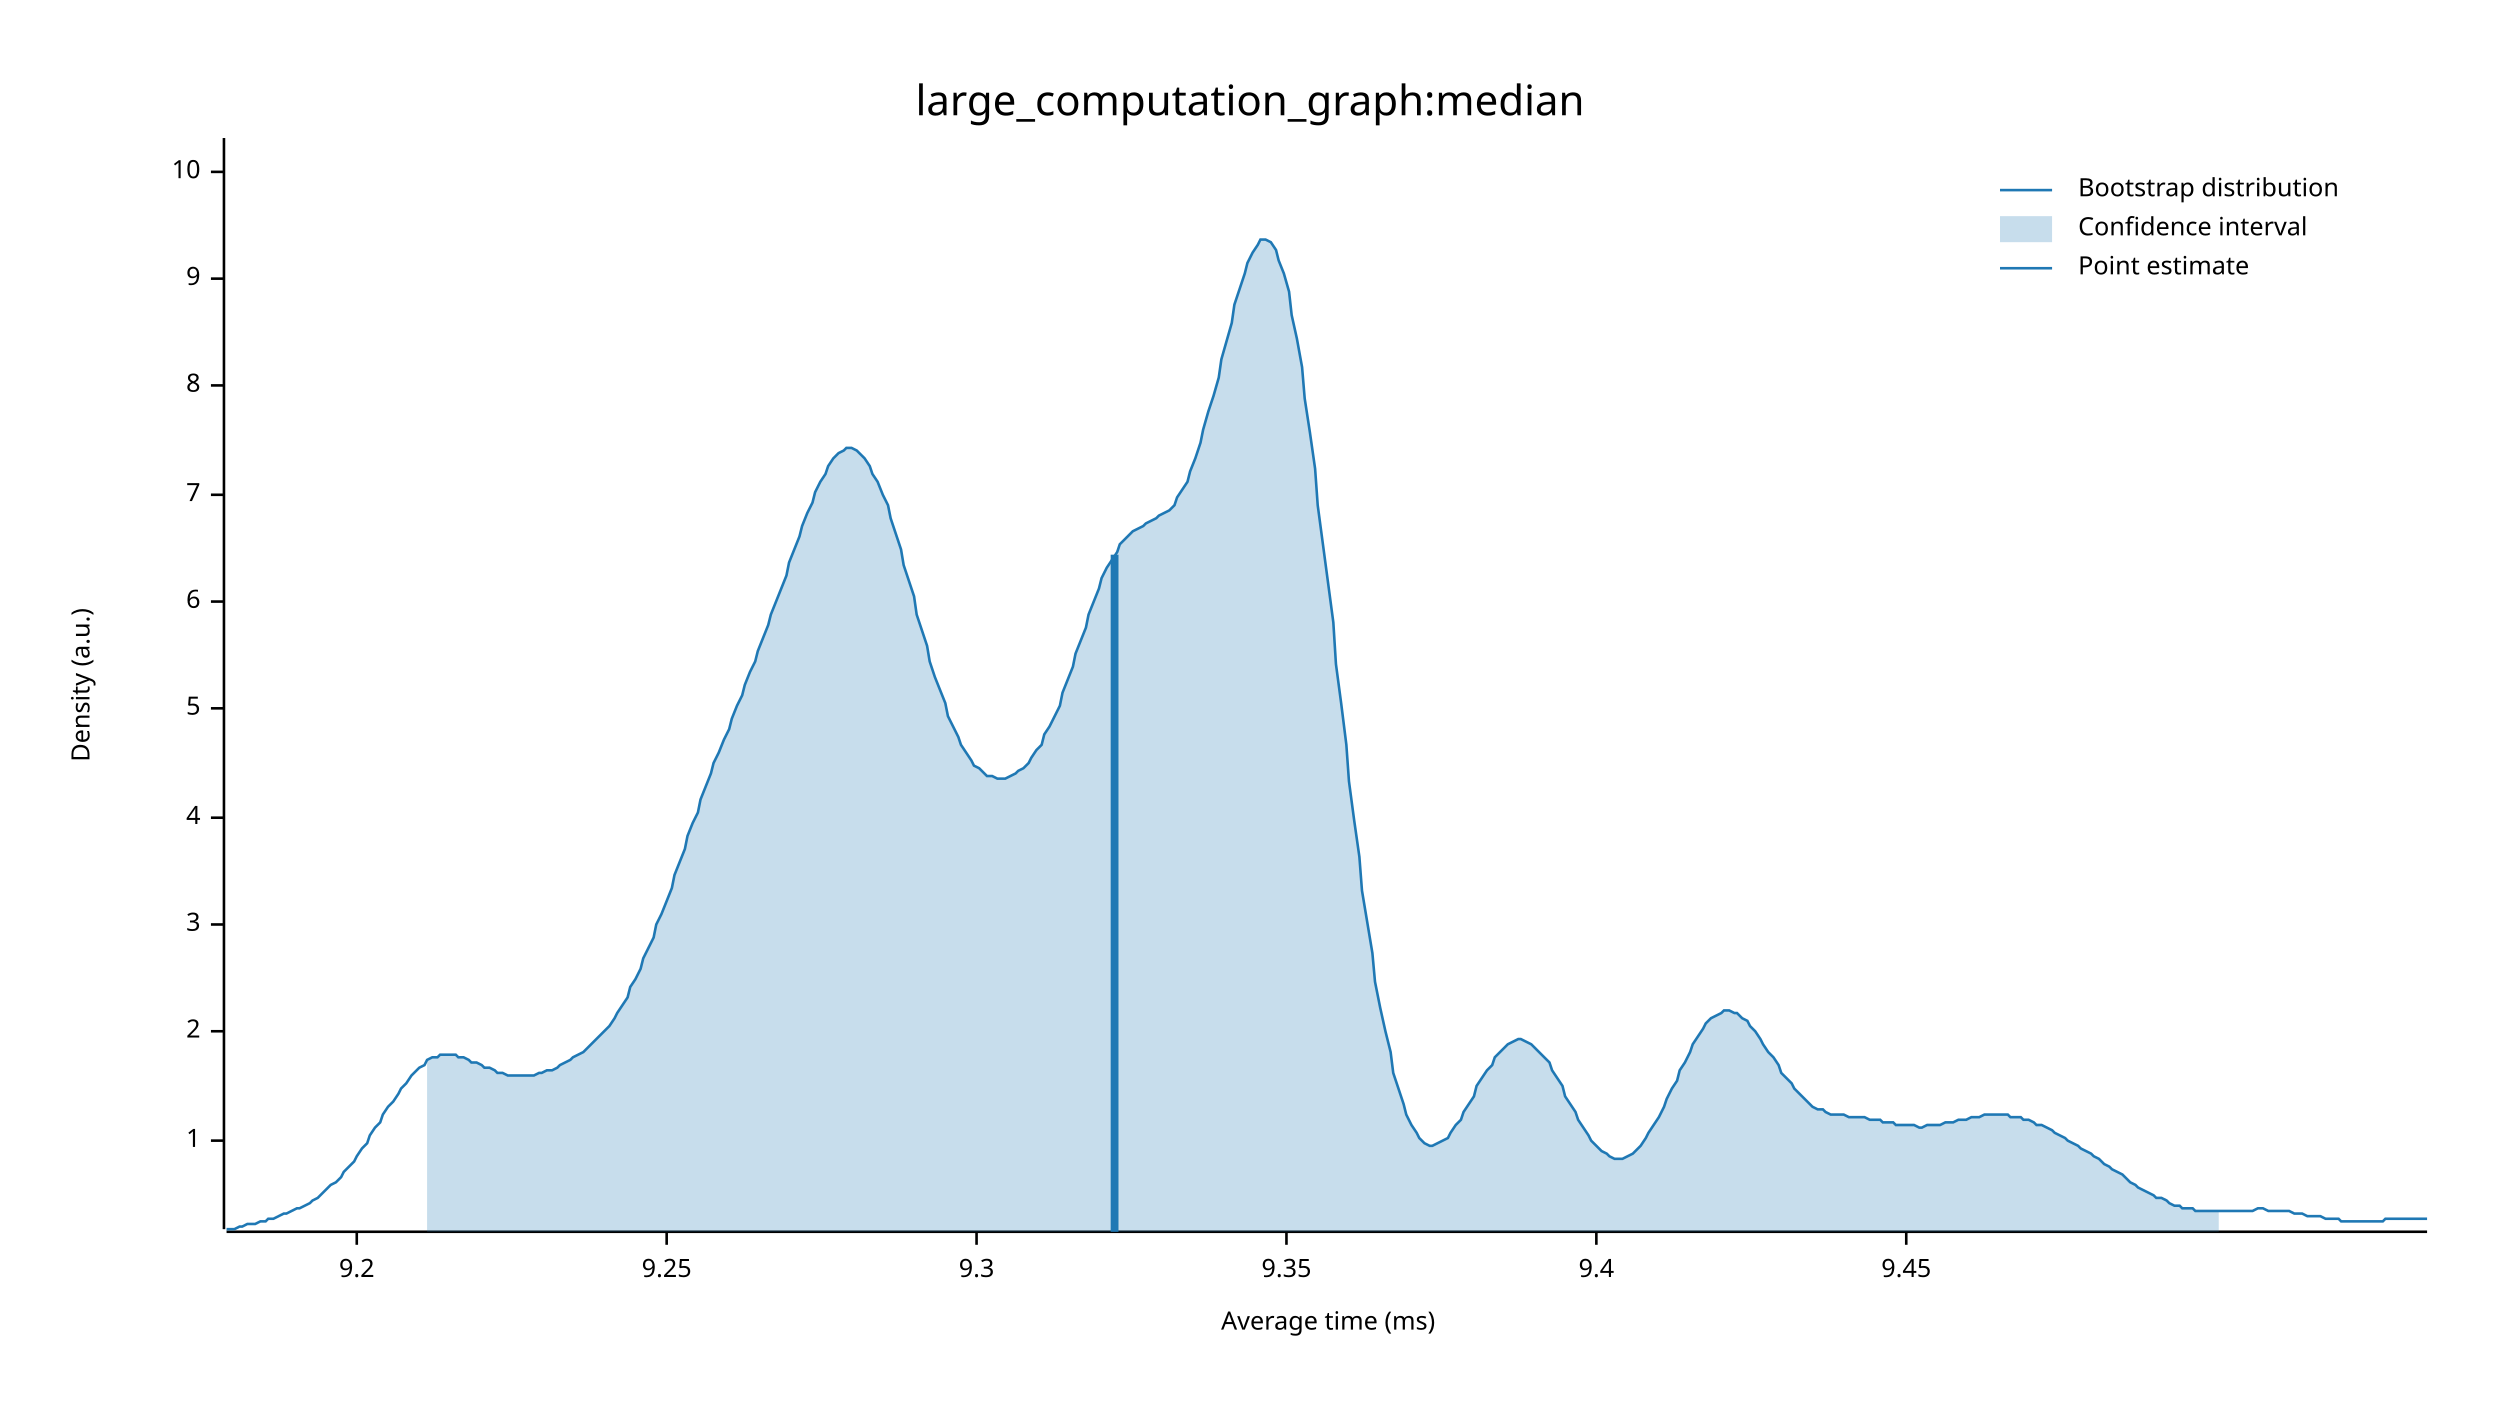
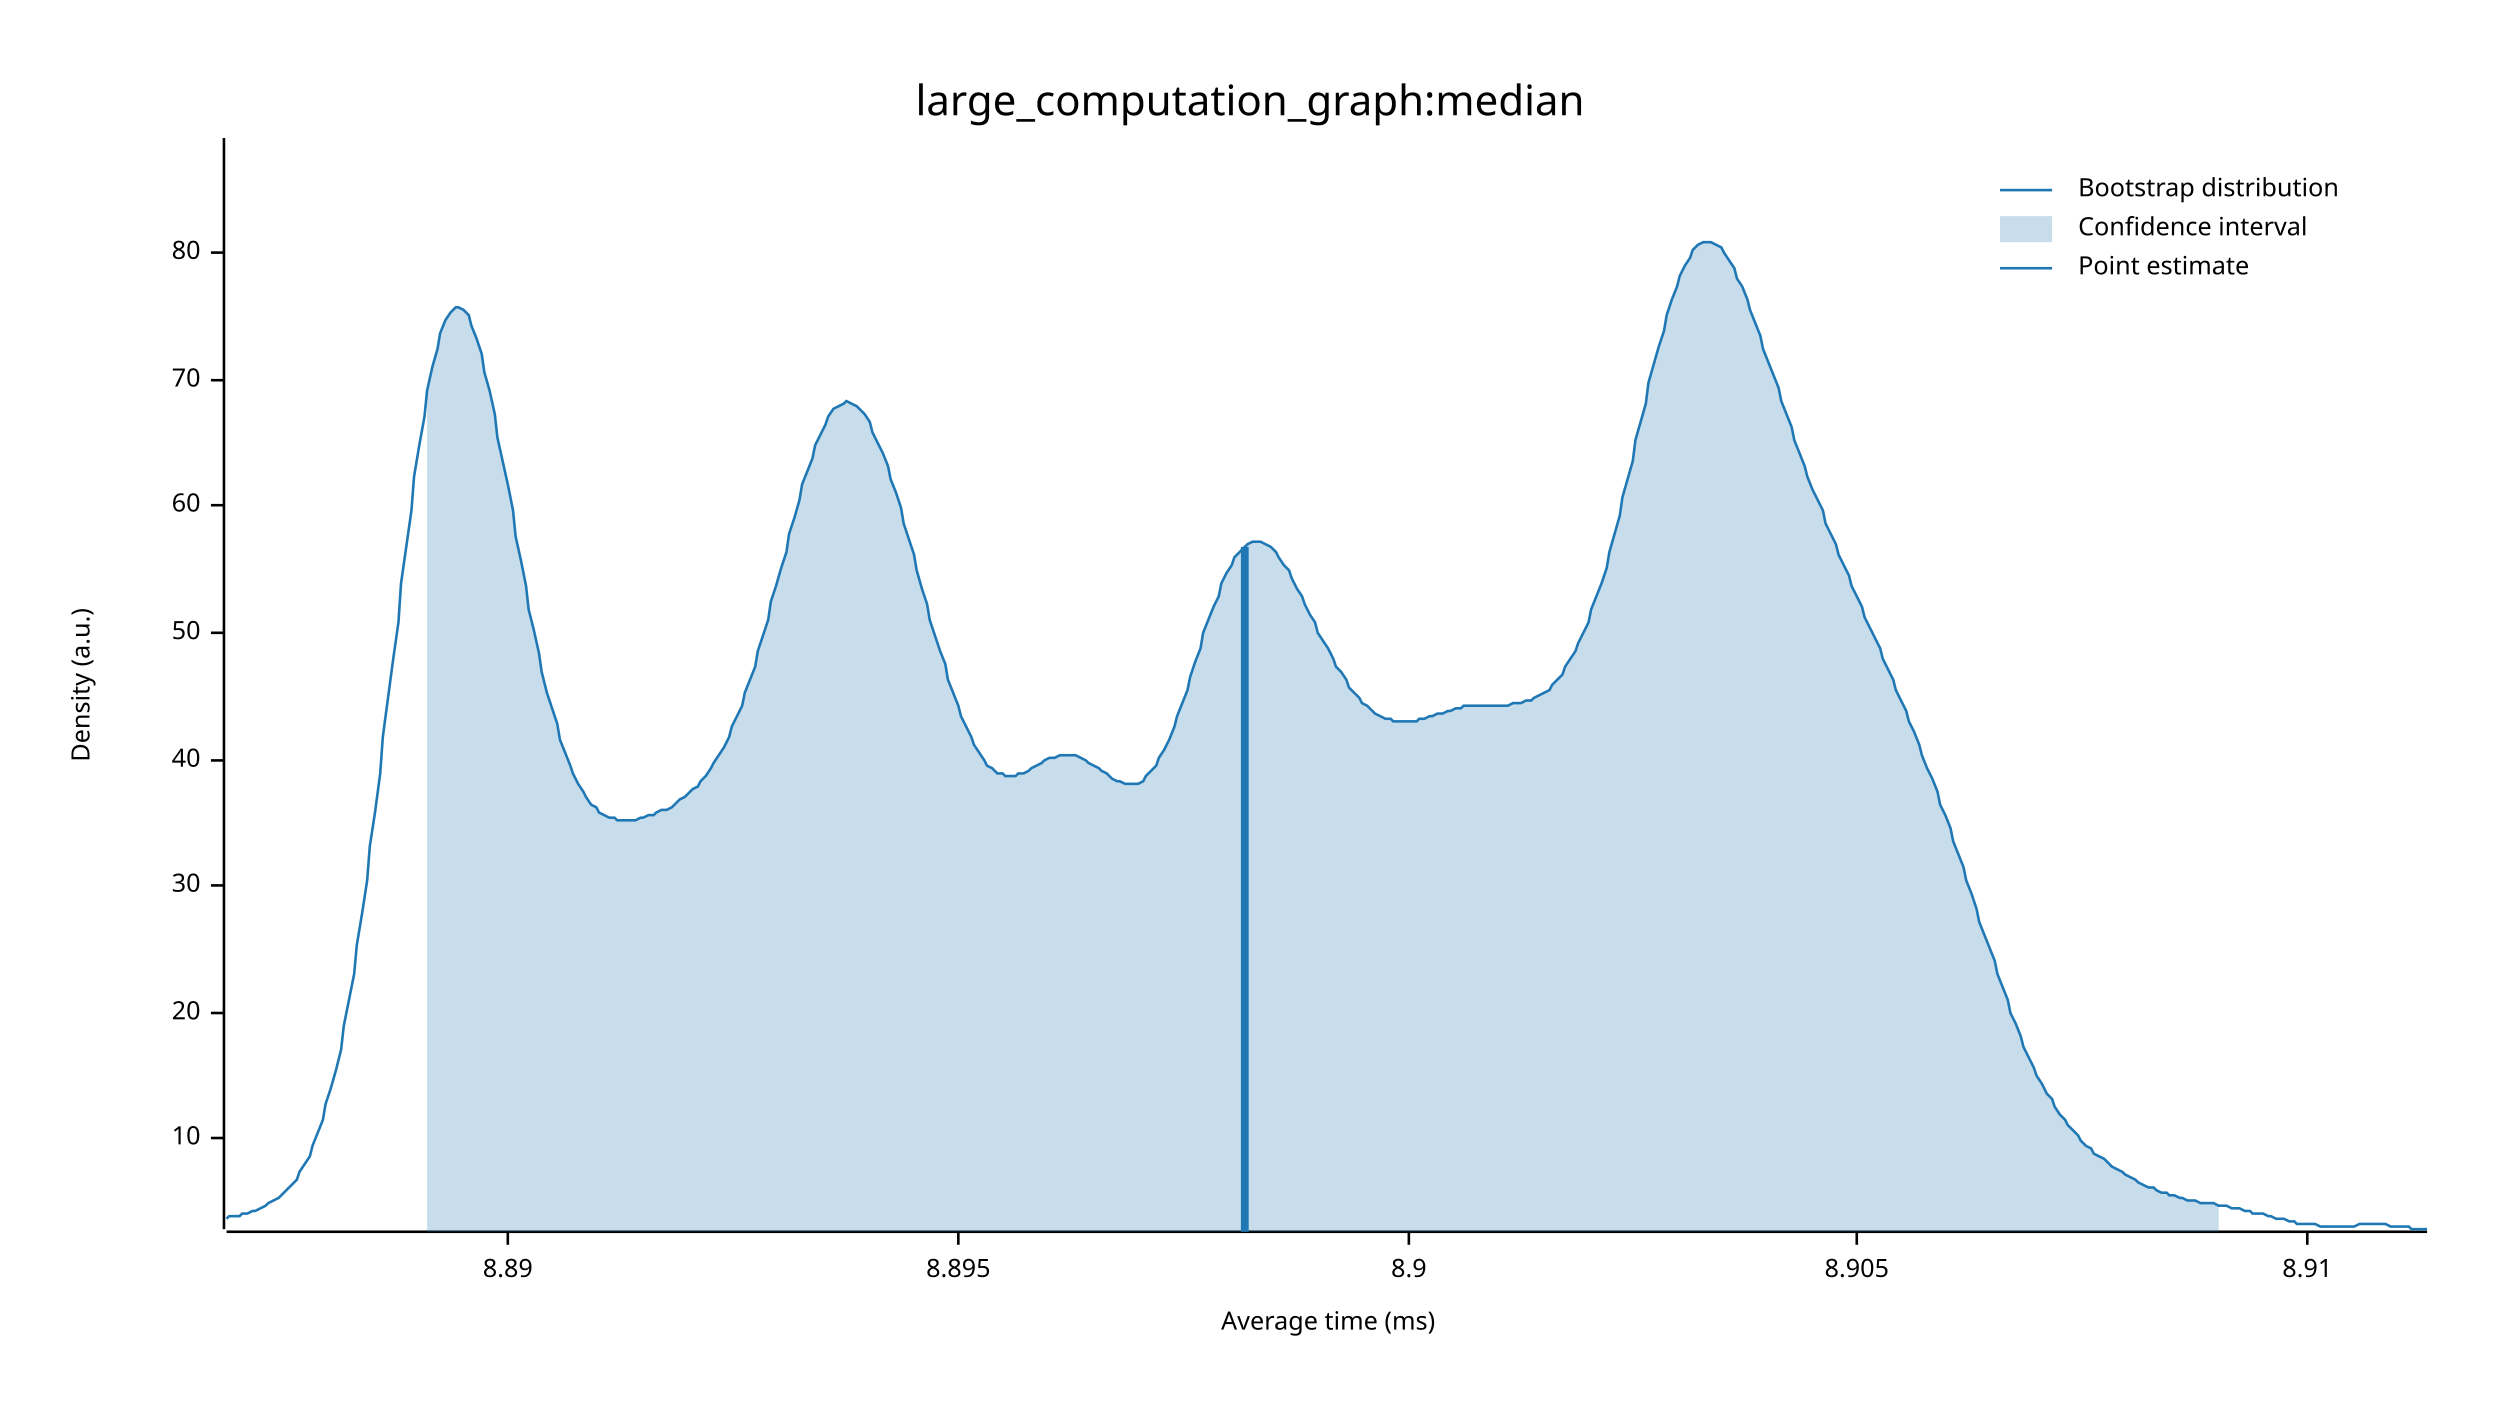
<svg xmlns="http://www.w3.org/2000/svg" width="960" height="540" viewBox="0 0 960 540">
  <text x="480" y="32" dy="0.76em" text-anchor="middle" font-family="sans-serif" font-size="16.129" opacity="1" fill="#000000">
large_computation_graph:median
</text>
  <text x="27" y="263" dy="0.76em" text-anchor="middle" font-family="sans-serif" font-size="9.677" opacity="1" fill="#000000" transform="rotate(270, 27, 263)">
Density (a.u.)
</text>
  <text x="510" y="513" dy="-0.5ex" text-anchor="middle" font-family="sans-serif" font-size="9.677" opacity="1" fill="#000000">
Average time (ms)
</text>
  <polyline fill="none" opacity="1" stroke="#000000" stroke-width="1" points="86,53 86,472 " />
-   <text x="77" y="438" dy="0.5ex" text-anchor="end" font-family="sans-serif" font-size="9.677" opacity="1" fill="#000000">
- 1
- </text>
-   <polyline fill="none" opacity="1" stroke="#000000" stroke-width="1" points="81,438 86,438 " />
-   <text x="77" y="396" dy="0.5ex" text-anchor="end" font-family="sans-serif" font-size="9.677" opacity="1" fill="#000000">
- 2
- </text>
-   <polyline fill="none" opacity="1" stroke="#000000" stroke-width="1" points="81,396 86,396 " />
-   <text x="77" y="355" dy="0.5ex" text-anchor="end" font-family="sans-serif" font-size="9.677" opacity="1" fill="#000000">
- 3
- </text>
-   <polyline fill="none" opacity="1" stroke="#000000" stroke-width="1" points="81,355 86,355 " />
-   <text x="77" y="314" dy="0.5ex" text-anchor="end" font-family="sans-serif" font-size="9.677" opacity="1" fill="#000000">
- 4
- </text>
-   <polyline fill="none" opacity="1" stroke="#000000" stroke-width="1" points="81,314 86,314 " />
-   <text x="77" y="272" dy="0.5ex" text-anchor="end" font-family="sans-serif" font-size="9.677" opacity="1" fill="#000000">
- 5
- </text>
-   <polyline fill="none" opacity="1" stroke="#000000" stroke-width="1" points="81,272 86,272 " />
-   <text x="77" y="231" dy="0.5ex" text-anchor="end" font-family="sans-serif" font-size="9.677" opacity="1" fill="#000000">
- 6
- </text>
-   <polyline fill="none" opacity="1" stroke="#000000" stroke-width="1" points="81,231 86,231 " />
-   <text x="77" y="190" dy="0.5ex" text-anchor="end" font-family="sans-serif" font-size="9.677" opacity="1" fill="#000000">
- 7
- </text>
-   <polyline fill="none" opacity="1" stroke="#000000" stroke-width="1" points="81,190 86,190 " />
-   <text x="77" y="148" dy="0.5ex" text-anchor="end" font-family="sans-serif" font-size="9.677" opacity="1" fill="#000000">
- 8
- </text>
-   <polyline fill="none" opacity="1" stroke="#000000" stroke-width="1" points="81,148 86,148 " />
-   <text x="77" y="107" dy="0.5ex" text-anchor="end" font-family="sans-serif" font-size="9.677" opacity="1" fill="#000000">
- 9
- </text>
-   <polyline fill="none" opacity="1" stroke="#000000" stroke-width="1" points="81,107 86,107 " />
-   <text x="77" y="66" dy="0.5ex" text-anchor="end" font-family="sans-serif" font-size="9.677" opacity="1" fill="#000000">
+   <text x="77" y="437" dy="0.5ex" text-anchor="end" font-family="sans-serif" font-size="9.677" opacity="1" fill="#000000">
10
</text>
-   <polyline fill="none" opacity="1" stroke="#000000" stroke-width="1" points="81,66 86,66 " />
+   <polyline fill="none" opacity="1" stroke="#000000" stroke-width="1" points="81,437 86,437 " />
+   <text x="77" y="389" dy="0.5ex" text-anchor="end" font-family="sans-serif" font-size="9.677" opacity="1" fill="#000000">
+ 20
+ </text>
+   <polyline fill="none" opacity="1" stroke="#000000" stroke-width="1" points="81,389 86,389 " />
+   <text x="77" y="340" dy="0.5ex" text-anchor="end" font-family="sans-serif" font-size="9.677" opacity="1" fill="#000000">
+ 30
+ </text>
+   <polyline fill="none" opacity="1" stroke="#000000" stroke-width="1" points="81,340 86,340 " />
+   <text x="77" y="292" dy="0.5ex" text-anchor="end" font-family="sans-serif" font-size="9.677" opacity="1" fill="#000000">
+ 40
+ </text>
+   <polyline fill="none" opacity="1" stroke="#000000" stroke-width="1" points="81,292 86,292 " />
+   <text x="77" y="243" dy="0.5ex" text-anchor="end" font-family="sans-serif" font-size="9.677" opacity="1" fill="#000000">
+ 50
+ </text>
+   <polyline fill="none" opacity="1" stroke="#000000" stroke-width="1" points="81,243 86,243 " />
+   <text x="77" y="194" dy="0.5ex" text-anchor="end" font-family="sans-serif" font-size="9.677" opacity="1" fill="#000000">
+ 60
+ </text>
+   <polyline fill="none" opacity="1" stroke="#000000" stroke-width="1" points="81,194 86,194 " />
+   <text x="77" y="146" dy="0.5ex" text-anchor="end" font-family="sans-serif" font-size="9.677" opacity="1" fill="#000000">
+ 70
+ </text>
+   <polyline fill="none" opacity="1" stroke="#000000" stroke-width="1" points="81,146 86,146 " />
+   <text x="77" y="97" dy="0.5ex" text-anchor="end" font-family="sans-serif" font-size="9.677" opacity="1" fill="#000000">
+ 80
+ </text>
+   <polyline fill="none" opacity="1" stroke="#000000" stroke-width="1" points="81,97 86,97 " />
  <polyline fill="none" opacity="1" stroke="#000000" stroke-width="1" points="87,473 932,473 " />
-   <text x="137" y="483" dy="0.76em" text-anchor="middle" font-family="sans-serif" font-size="9.677" opacity="1" fill="#000000">
- 9.2
+   <text x="195" y="483" dy="0.76em" text-anchor="middle" font-family="sans-serif" font-size="9.677" opacity="1" fill="#000000">
+ 8.89
</text>
-   <polyline fill="none" opacity="1" stroke="#000000" stroke-width="1" points="137,473 137,478 " />
-   <text x="256" y="483" dy="0.76em" text-anchor="middle" font-family="sans-serif" font-size="9.677" opacity="1" fill="#000000">
- 9.25
+   <polyline fill="none" opacity="1" stroke="#000000" stroke-width="1" points="195,473 195,478 " />
+   <text x="368" y="483" dy="0.76em" text-anchor="middle" font-family="sans-serif" font-size="9.677" opacity="1" fill="#000000">
+ 8.895
</text>
-   <polyline fill="none" opacity="1" stroke="#000000" stroke-width="1" points="256,473 256,478 " />
-   <text x="375" y="483" dy="0.76em" text-anchor="middle" font-family="sans-serif" font-size="9.677" opacity="1" fill="#000000">
- 9.3
+   <polyline fill="none" opacity="1" stroke="#000000" stroke-width="1" points="368,473 368,478 " />
+   <text x="541" y="483" dy="0.76em" text-anchor="middle" font-family="sans-serif" font-size="9.677" opacity="1" fill="#000000">
+ 8.9
</text>
-   <polyline fill="none" opacity="1" stroke="#000000" stroke-width="1" points="375,473 375,478 " />
-   <text x="494" y="483" dy="0.76em" text-anchor="middle" font-family="sans-serif" font-size="9.677" opacity="1" fill="#000000">
- 9.35
+   <polyline fill="none" opacity="1" stroke="#000000" stroke-width="1" points="541,473 541,478 " />
+   <text x="713" y="483" dy="0.76em" text-anchor="middle" font-family="sans-serif" font-size="9.677" opacity="1" fill="#000000">
+ 8.905
</text>
-   <polyline fill="none" opacity="1" stroke="#000000" stroke-width="1" points="494,473 494,478 " />
-   <text x="613" y="483" dy="0.76em" text-anchor="middle" font-family="sans-serif" font-size="9.677" opacity="1" fill="#000000">
- 9.4
+   <polyline fill="none" opacity="1" stroke="#000000" stroke-width="1" points="713,473 713,478 " />
+   <text x="886" y="483" dy="0.76em" text-anchor="middle" font-family="sans-serif" font-size="9.677" opacity="1" fill="#000000">
+ 8.91
</text>
-   <polyline fill="none" opacity="1" stroke="#000000" stroke-width="1" points="613,473 613,478 " />
-   <text x="732" y="483" dy="0.76em" text-anchor="middle" font-family="sans-serif" font-size="9.677" opacity="1" fill="#000000">
- 9.45
- </text>
-   <polyline fill="none" opacity="1" stroke="#000000" stroke-width="1" points="732,473 732,478 " />
-   <polyline fill="none" opacity="1" stroke="#1F78B4" stroke-width="1" points="87,472 88,472 90,472 92,471 93,471 95,470 97,470 98,470 100,469 102,469 103,468 105,468 107,467 109,466 110,466 112,465 114,464 115,464 117,463 119,462 120,461 122,460 124,458 125,457 127,455 129,454 131,452 132,450 134,448 136,446 137,444 139,441 141,439 142,436 144,433 146,431 147,428 149,425 151,423 153,420 154,418 156,416 158,413 159,412 161,410 163,409 164,407 166,406 168,406 169,405 171,405 173,405 175,405 176,406 178,406 180,407 181,408 183,408 185,409 186,410 188,410 190,411 191,412 193,412 195,413 197,413 198,413 200,413 202,413 203,413 205,413 207,412 208,412 210,411 212,411 214,410 215,409 217,408 219,407 220,406 222,405 224,404 225,403 227,401 229,399 230,398 232,396 234,394 236,391 237,389 239,386 241,383 242,379 244,376 246,372 247,368 249,364 251,360 252,355 254,351 256,346 258,341 259,336 261,331 263,326 264,321 266,316 268,312 269,307 271,302 273,297 274,293 276,289 278,284 280,280 281,276 283,271 285,267 286,263 288,258 290,254 291,250 293,245 295,240 296,236 298,231 300,226 302,221 303,216 305,211 307,206 308,202 310,197 312,193 313,189 315,185 317,182 318,179 320,176 322,174 324,173 325,172 327,172 329,173 330,174 332,176 334,179 335,182 337,185 339,190 341,194 342,199 344,205 346,211 347,217 349,223 351,229 352,236 354,242 356,248 357,254 359,260 361,265 363,270 364,275 366,279 368,283 369,286 371,289 373,292 374,294 376,295 378,297 379,298 381,298 383,299 385,299 386,299 388,298 390,297 391,296 393,295 395,293 396,291 398,288 400,286 401,282 403,279 405,275 407,271 408,266 410,261 412,256 413,251 415,246 417,241 418,236 420,231 422,226 423,222 425,218 427,215 429,212 430,209 432,207 434,205 435,204 437,203 439,202 440,201 442,200 444,199 445,198 447,197 449,196 451,194 452,191 454,188 456,185 457,181 459,176 461,170 462,165 464,158 466,152 468,145 469,138 471,131 473,124 474,117 476,111 478,105 479,101 481,97 483,94 484,92 486,92 488,93 490,96 491,100 493,105 495,112 496,121 498,130 500,141 501,153 503,166 505,180 506,194 508,209 510,224 512,239 513,255 515,270 517,286 518,300 520,315 522,329 523,342 525,354 527,366 528,377 530,387 532,396 534,404 535,412 537,418 539,424 540,428 542,432 544,435 545,437 547,439 549,440 550,440 552,439 554,438 556,437 557,435 559,432 561,430 562,427 564,424 566,421 567,417 569,414 571,411 573,409 574,406 576,404 578,402 579,401 581,400 583,399 584,399 586,400 588,401 589,402 591,404 593,406 595,408 596,411 598,414 600,417 601,421 603,424 605,427 606,430 608,433 610,436 611,438 613,440 615,442 617,443 618,444 620,445 622,445 623,445 625,444 627,443 628,442 630,440 632,437 633,435 635,432 637,429 639,425 640,422 642,418 644,415 645,411 647,408 649,404 650,401 652,398 654,395 655,393 657,391 659,390 661,389 662,388 664,388 666,389 667,389 669,391 671,392 672,394 674,396 676,399 677,401 679,404 681,406 683,409 684,412 686,414 688,416 689,418 691,420 693,422 694,423 696,425 698,426 700,426 701,427 703,428 705,428 706,428 708,428 710,429 711,429 713,429 715,429 716,429 718,430 720,430 722,430 723,431 725,431 727,431 728,432 730,432 732,432 733,432 735,432 737,433 738,433 740,432 742,432 744,432 745,432 747,431 749,431 750,431 752,430 754,430 755,430 757,429 759,429 760,429 762,428 764,428 766,428 767,428 769,428 771,428 772,429 774,429 776,429 777,430 779,430 781,431 782,432 784,432 786,433 788,434 789,435 791,436 793,437 794,438 796,439 798,440 799,441 801,442 803,443 804,444 806,445 808,447 810,448 811,449 813,450 815,451 816,452 818,454 820,455 821,456 823,457 825,458 827,459 828,460 830,460 832,461 833,462 835,463 837,463 838,464 840,464 842,464 843,465 845,465 847,465 849,465 850,465 852,465 854,465 855,465 857,465 859,465 860,465 862,465 864,465 865,465 867,464 869,464 871,465 872,465 874,465 876,465 877,465 879,465 881,466 882,466 884,466 886,467 887,467 889,467 891,467 893,468 894,468 896,468 898,468 899,469 901,469 903,469 904,469 906,469 908,469 909,469 911,469 913,469 915,469 916,468 918,468 920,468 921,468 923,468 925,468 926,468 928,468 930,468 932,468 " />
-   <polygon opacity="0.25" fill="#1F78B4" points="164,407 166,406 168,406 169,405 171,405 173,405 175,405 176,406 178,406 180,407 181,408 183,408 185,409 186,410 188,410 190,411 191,412 193,412 195,413 197,413 198,413 200,413 202,413 203,413 205,413 207,412 208,412 210,411 212,411 214,410 215,409 217,408 219,407 220,406 222,405 224,404 225,403 227,401 229,399 230,398 232,396 234,394 236,391 237,389 239,386 241,383 242,379 244,376 246,372 247,368 249,364 251,360 252,355 254,351 256,346 258,341 259,336 261,331 263,326 264,321 266,316 268,312 269,307 271,302 273,297 274,293 276,289 278,284 280,280 281,276 283,271 285,267 286,263 288,258 290,254 291,250 293,245 295,240 296,236 298,231 300,226 302,221 303,216 305,211 307,206 308,202 310,197 312,193 313,189 315,185 317,182 318,179 320,176 322,174 324,173 325,172 327,172 329,173 330,174 332,176 334,179 335,182 337,185 339,190 341,194 342,199 344,205 346,211 347,217 349,223 351,229 352,236 354,242 356,248 357,254 359,260 361,265 363,270 364,275 366,279 368,283 369,286 371,289 373,292 374,294 376,295 378,297 379,298 381,298 383,299 385,299 386,299 388,298 390,297 391,296 393,295 395,293 396,291 398,288 400,286 401,282 403,279 405,275 407,271 408,266 410,261 412,256 413,251 415,246 417,241 418,236 420,231 422,226 423,222 425,218 427,215 429,212 430,209 432,207 434,205 435,204 437,203 439,202 440,201 442,200 444,199 445,198 447,197 449,196 451,194 452,191 454,188 456,185 457,181 459,176 461,170 462,165 464,158 466,152 468,145 469,138 471,131 473,124 474,117 476,111 478,105 479,101 481,97 483,94 484,92 486,92 488,93 490,96 491,100 493,105 495,112 496,121 498,130 500,141 501,153 503,166 505,180 506,194 508,209 510,224 512,239 513,255 515,270 517,286 518,300 520,315 522,329 523,342 525,354 527,366 528,377 530,387 532,396 534,404 535,412 537,418 539,424 540,428 542,432 544,435 545,437 547,439 549,440 550,440 552,439 554,438 556,437 557,435 559,432 561,430 562,427 564,424 566,421 567,417 569,414 571,411 573,409 574,406 576,404 578,402 579,401 581,400 583,399 584,399 586,400 588,401 589,402 591,404 593,406 595,408 596,411 598,414 600,417 601,421 603,424 605,427 606,430 608,433 610,436 611,438 613,440 615,442 617,443 618,444 620,445 622,445 623,445 625,444 627,443 628,442 630,440 632,437 633,435 635,432 637,429 639,425 640,422 642,418 644,415 645,411 647,408 649,404 650,401 652,398 654,395 655,393 657,391 659,390 661,389 662,388 664,388 666,389 667,389 669,391 671,392 672,394 674,396 676,399 677,401 679,404 681,406 683,409 684,412 686,414 688,416 689,418 691,420 693,422 694,423 696,425 698,426 700,426 701,427 703,428 705,428 706,428 708,428 710,429 711,429 713,429 715,429 716,429 718,430 720,430 722,430 723,431 725,431 727,431 728,432 730,432 732,432 733,432 735,432 737,433 738,433 740,432 742,432 744,432 745,432 747,431 749,431 750,431 752,430 754,430 755,430 757,429 759,429 760,429 762,428 764,428 766,428 767,428 769,428 771,428 772,429 774,429 776,429 777,430 779,430 781,431 782,432 784,432 786,433 788,434 789,435 791,436 793,437 794,438 796,439 798,440 799,441 801,442 803,443 804,444 806,445 808,447 810,448 811,449 813,450 815,451 816,452 818,454 820,455 821,456 823,457 825,458 827,459 828,460 830,460 832,461 833,462 835,463 837,463 838,464 840,464 842,464 843,465 845,465 847,465 849,465 850,465 852,465 852,473 164,473 " />
-   <polyline fill="none" opacity="1" stroke="#1F78B4" stroke-width="3" points="428,473 428,213 " />
+   <polyline fill="none" opacity="1" stroke="#000000" stroke-width="1" points="886,473 886,478 " />
+   <polyline fill="none" opacity="1" stroke="#1F78B4" stroke-width="1" points="87,468 88,467 90,467 92,467 93,466 95,466 97,465 98,465 100,464 102,463 103,462 105,461 107,460 109,458 110,457 112,455 114,453 115,450 117,447 119,444 120,440 122,435 124,430 125,424 127,418 129,411 131,403 132,394 134,384 136,374 137,363 139,351 141,338 142,325 144,312 146,297 147,283 149,268 151,253 153,239 154,224 156,210 158,196 159,183 161,171 163,160 164,150 166,141 168,134 169,128 171,123 173,120 175,118 176,118 178,119 180,121 181,125 183,130 185,136 186,143 188,150 190,159 191,168 193,177 195,186 197,196 198,206 200,215 202,225 203,234 205,242 207,251 208,258 210,266 212,272 214,278 215,284 217,289 219,294 220,297 222,301 224,304 225,306 227,309 229,310 230,312 232,313 234,314 236,314 237,315 239,315 241,315 242,315 244,315 246,314 247,314 249,313 251,313 252,312 254,311 256,311 258,310 259,309 261,307 263,306 264,305 266,303 268,302 269,300 271,298 273,295 274,293 276,290 278,287 280,283 281,279 283,275 285,271 286,266 288,261 290,256 291,250 293,244 295,238 296,231 298,225 300,218 302,212 303,205 305,199 307,192 308,186 310,181 312,176 313,171 315,167 317,163 318,160 320,157 322,156 324,155 325,154 327,155 329,156 330,157 332,159 334,162 335,166 337,170 339,174 341,179 342,184 344,189 346,195 347,201 349,207 351,213 352,219 354,226 356,232 357,238 359,244 361,250 363,255 364,261 366,266 368,271 369,275 371,279 373,283 374,286 376,289 378,292 379,294 381,295 383,297 385,297 386,298 388,298 390,298 391,297 393,297 395,296 396,295 398,294 400,293 401,292 403,291 405,291 407,290 408,290 410,290 412,290 413,290 415,291 417,292 418,293 420,294 422,295 423,296 425,297 427,299 429,300 430,300 432,301 434,301 435,301 437,301 439,300 440,298 442,296 444,294 445,291 447,288 449,284 451,279 452,275 454,270 456,265 457,260 459,254 461,249 462,243 464,238 466,233 468,229 469,224 471,220 473,217 474,214 476,212 478,210 479,209 481,208 483,208 484,208 486,209 488,210 490,212 491,214 493,217 495,219 496,222 498,226 500,229 501,232 503,236 505,239 506,243 508,246 510,249 512,253 513,256 515,258 517,261 518,264 520,266 522,268 523,270 525,271 527,273 528,274 530,275 532,276 534,276 535,277 537,277 539,277 540,277 542,277 544,277 545,276 547,276 549,275 550,275 552,274 554,274 556,273 557,273 559,272 561,272 562,271 564,271 566,271 567,271 569,271 571,271 573,271 574,271 576,271 578,271 579,271 581,270 583,270 584,270 586,269 588,269 589,268 591,267 593,266 595,265 596,263 598,261 600,259 601,256 603,253 605,250 606,247 608,243 610,239 611,234 613,229 615,224 617,218 618,212 620,205 622,198 623,191 625,184 627,177 628,169 630,162 632,155 633,147 635,140 637,133 639,127 640,121 642,115 644,110 645,106 647,102 649,99 650,96 652,94 654,93 655,93 657,93 659,94 661,95 662,97 664,100 666,103 667,107 669,110 671,115 672,119 674,124 676,129 677,134 679,139 681,144 683,149 684,154 686,159 688,164 689,169 691,174 693,179 694,183 696,188 698,192 700,196 701,201 703,205 705,209 706,213 708,217 710,221 711,225 713,229 715,233 716,237 718,241 720,245 722,249 723,253 725,257 727,261 728,265 730,269 732,273 733,277 735,281 737,286 738,290 740,295 742,299 744,304 745,309 747,313 749,318 750,323 752,328 754,333 755,338 757,343 759,349 760,354 762,359 764,364 766,369 767,374 769,379 771,384 772,389 774,393 776,398 777,402 779,406 781,410 782,413 784,416 786,420 788,422 789,425 791,428 793,430 794,432 796,434 798,436 799,438 801,440 803,441 804,443 806,444 808,445 810,447 811,448 813,449 815,450 816,451 818,452 820,453 821,454 823,455 825,456 827,456 828,457 830,458 832,458 833,459 835,459 837,460 838,460 840,461 842,461 843,461 845,462 847,462 849,462 850,462 852,463 854,463 855,463 857,464 859,464 860,464 862,465 864,465 865,466 867,466 869,466 871,467 872,467 874,468 876,468 877,468 879,469 881,469 882,470 884,470 886,470 887,470 889,470 891,471 893,471 894,471 896,471 898,471 899,471 901,471 903,471 904,471 906,470 908,470 909,470 911,470 913,470 915,470 916,470 918,471 920,471 921,471 923,471 925,471 926,472 928,472 930,472 932,472 " />
+   <polygon opacity="0.25" fill="#1F78B4" points="164,150 166,141 168,134 169,128 171,123 173,120 175,118 176,118 178,119 180,121 181,125 183,130 185,136 186,143 188,150 190,159 191,168 193,177 195,186 197,196 198,206 200,215 202,225 203,234 205,242 207,251 208,258 210,266 212,272 214,278 215,284 217,289 219,294 220,297 222,301 224,304 225,306 227,309 229,310 230,312 232,313 234,314 236,314 237,315 239,315 241,315 242,315 244,315 246,314 247,314 249,313 251,313 252,312 254,311 256,311 258,310 259,309 261,307 263,306 264,305 266,303 268,302 269,300 271,298 273,295 274,293 276,290 278,287 280,283 281,279 283,275 285,271 286,266 288,261 290,256 291,250 293,244 295,238 296,231 298,225 300,218 302,212 303,205 305,199 307,192 308,186 310,181 312,176 313,171 315,167 317,163 318,160 320,157 322,156 324,155 325,154 327,155 329,156 330,157 332,159 334,162 335,166 337,170 339,174 341,179 342,184 344,189 346,195 347,201 349,207 351,213 352,219 354,226 356,232 357,238 359,244 361,250 363,255 364,261 366,266 368,271 369,275 371,279 373,283 374,286 376,289 378,292 379,294 381,295 383,297 385,297 386,298 388,298 390,298 391,297 393,297 395,296 396,295 398,294 400,293 401,292 403,291 405,291 407,290 408,290 410,290 412,290 413,290 415,291 417,292 418,293 420,294 422,295 423,296 425,297 427,299 429,300 430,300 432,301 434,301 435,301 437,301 439,300 440,298 442,296 444,294 445,291 447,288 449,284 451,279 452,275 454,270 456,265 457,260 459,254 461,249 462,243 464,238 466,233 468,229 469,224 471,220 473,217 474,214 476,212 478,210 479,209 481,208 483,208 484,208 486,209 488,210 490,212 491,214 493,217 495,219 496,222 498,226 500,229 501,232 503,236 505,239 506,243 508,246 510,249 512,253 513,256 515,258 517,261 518,264 520,266 522,268 523,270 525,271 527,273 528,274 530,275 532,276 534,276 535,277 537,277 539,277 540,277 542,277 544,277 545,276 547,276 549,275 550,275 552,274 554,274 556,273 557,273 559,272 561,272 562,271 564,271 566,271 567,271 569,271 571,271 573,271 574,271 576,271 578,271 579,271 581,270 583,270 584,270 586,269 588,269 589,268 591,267 593,266 595,265 596,263 598,261 600,259 601,256 603,253 605,250 606,247 608,243 610,239 611,234 613,229 615,224 617,218 618,212 620,205 622,198 623,191 625,184 627,177 628,169 630,162 632,155 633,147 635,140 637,133 639,127 640,121 642,115 644,110 645,106 647,102 649,99 650,96 652,94 654,93 655,93 657,93 659,94 661,95 662,97 664,100 666,103 667,107 669,110 671,115 672,119 674,124 676,129 677,134 679,139 681,144 683,149 684,154 686,159 688,164 689,169 691,174 693,179 694,183 696,188 698,192 700,196 701,201 703,205 705,209 706,213 708,217 710,221 711,225 713,229 715,233 716,237 718,241 720,245 722,249 723,253 725,257 727,261 728,265 730,269 732,273 733,277 735,281 737,286 738,290 740,295 742,299 744,304 745,309 747,313 749,318 750,323 752,328 754,333 755,338 757,343 759,349 760,354 762,359 764,364 766,369 767,374 769,379 771,384 772,389 774,393 776,398 777,402 779,406 781,410 782,413 784,416 786,420 788,422 789,425 791,428 793,430 794,432 796,434 798,436 799,438 801,440 803,441 804,443 806,444 808,445 810,447 811,448 813,449 815,450 816,451 818,452 820,453 821,454 823,455 825,456 827,456 828,457 830,458 832,458 833,459 835,459 837,460 838,460 840,461 842,461 843,461 845,462 847,462 849,462 850,462 852,463 852,473 164,473 " />
+   <polyline fill="none" opacity="1" stroke="#1F78B4" stroke-width="3" points="478,473 478,210 " />
  <text x="798" y="68" dy="0.76em" text-anchor="start" font-family="sans-serif" font-size="9.677" opacity="1" fill="#000000">
Bootstrap distribution
</text>
  <text x="798" y="83" dy="0.76em" text-anchor="start" font-family="sans-serif" font-size="9.677" opacity="1" fill="#000000">
Confidence interval
</text>
  <text x="798" y="98" dy="0.76em" text-anchor="start" font-family="sans-serif" font-size="9.677" opacity="1" fill="#000000">
Point estimate
</text>
  <polyline fill="none" opacity="1" stroke="#1F78B4" stroke-width="1" points="768,73 788,73 " />
  <rect x="768" y="83" width="20" height="10" opacity="0.25" fill="#1F78B4" stroke="none" />
  <polyline fill="none" opacity="1" stroke="#1F78B4" stroke-width="1" points="768,103 788,103 " />
</svg>
